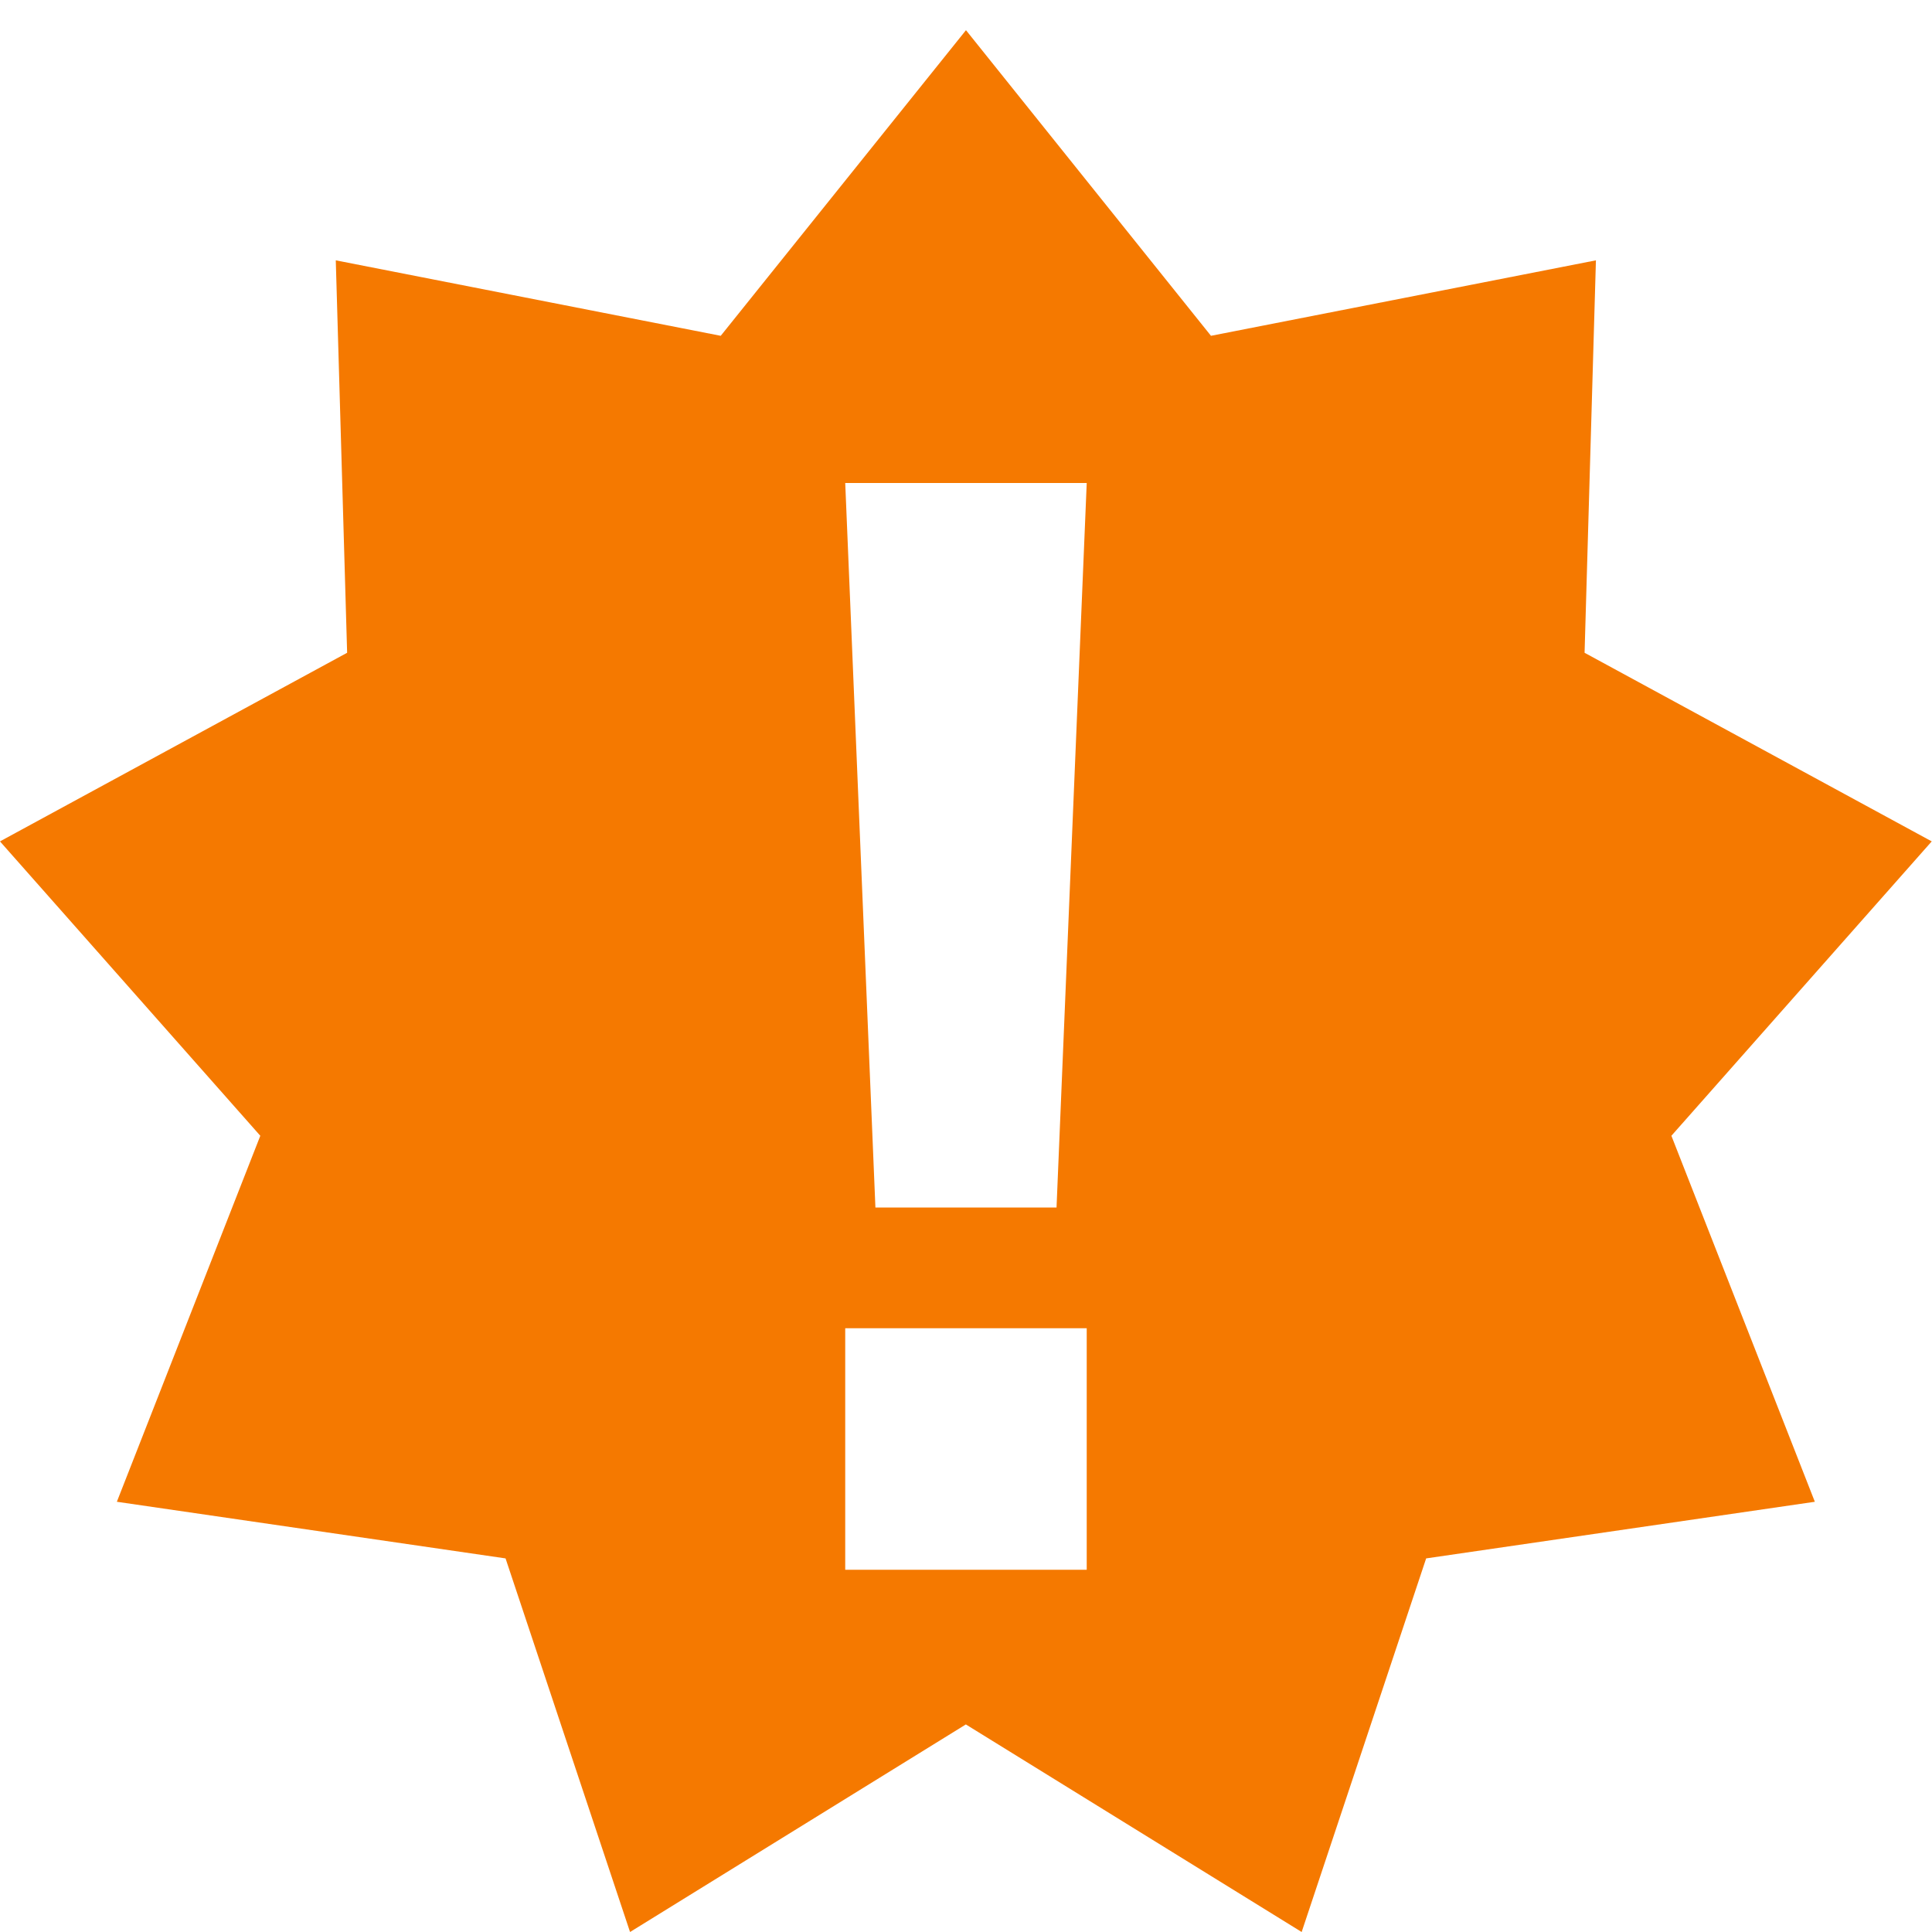
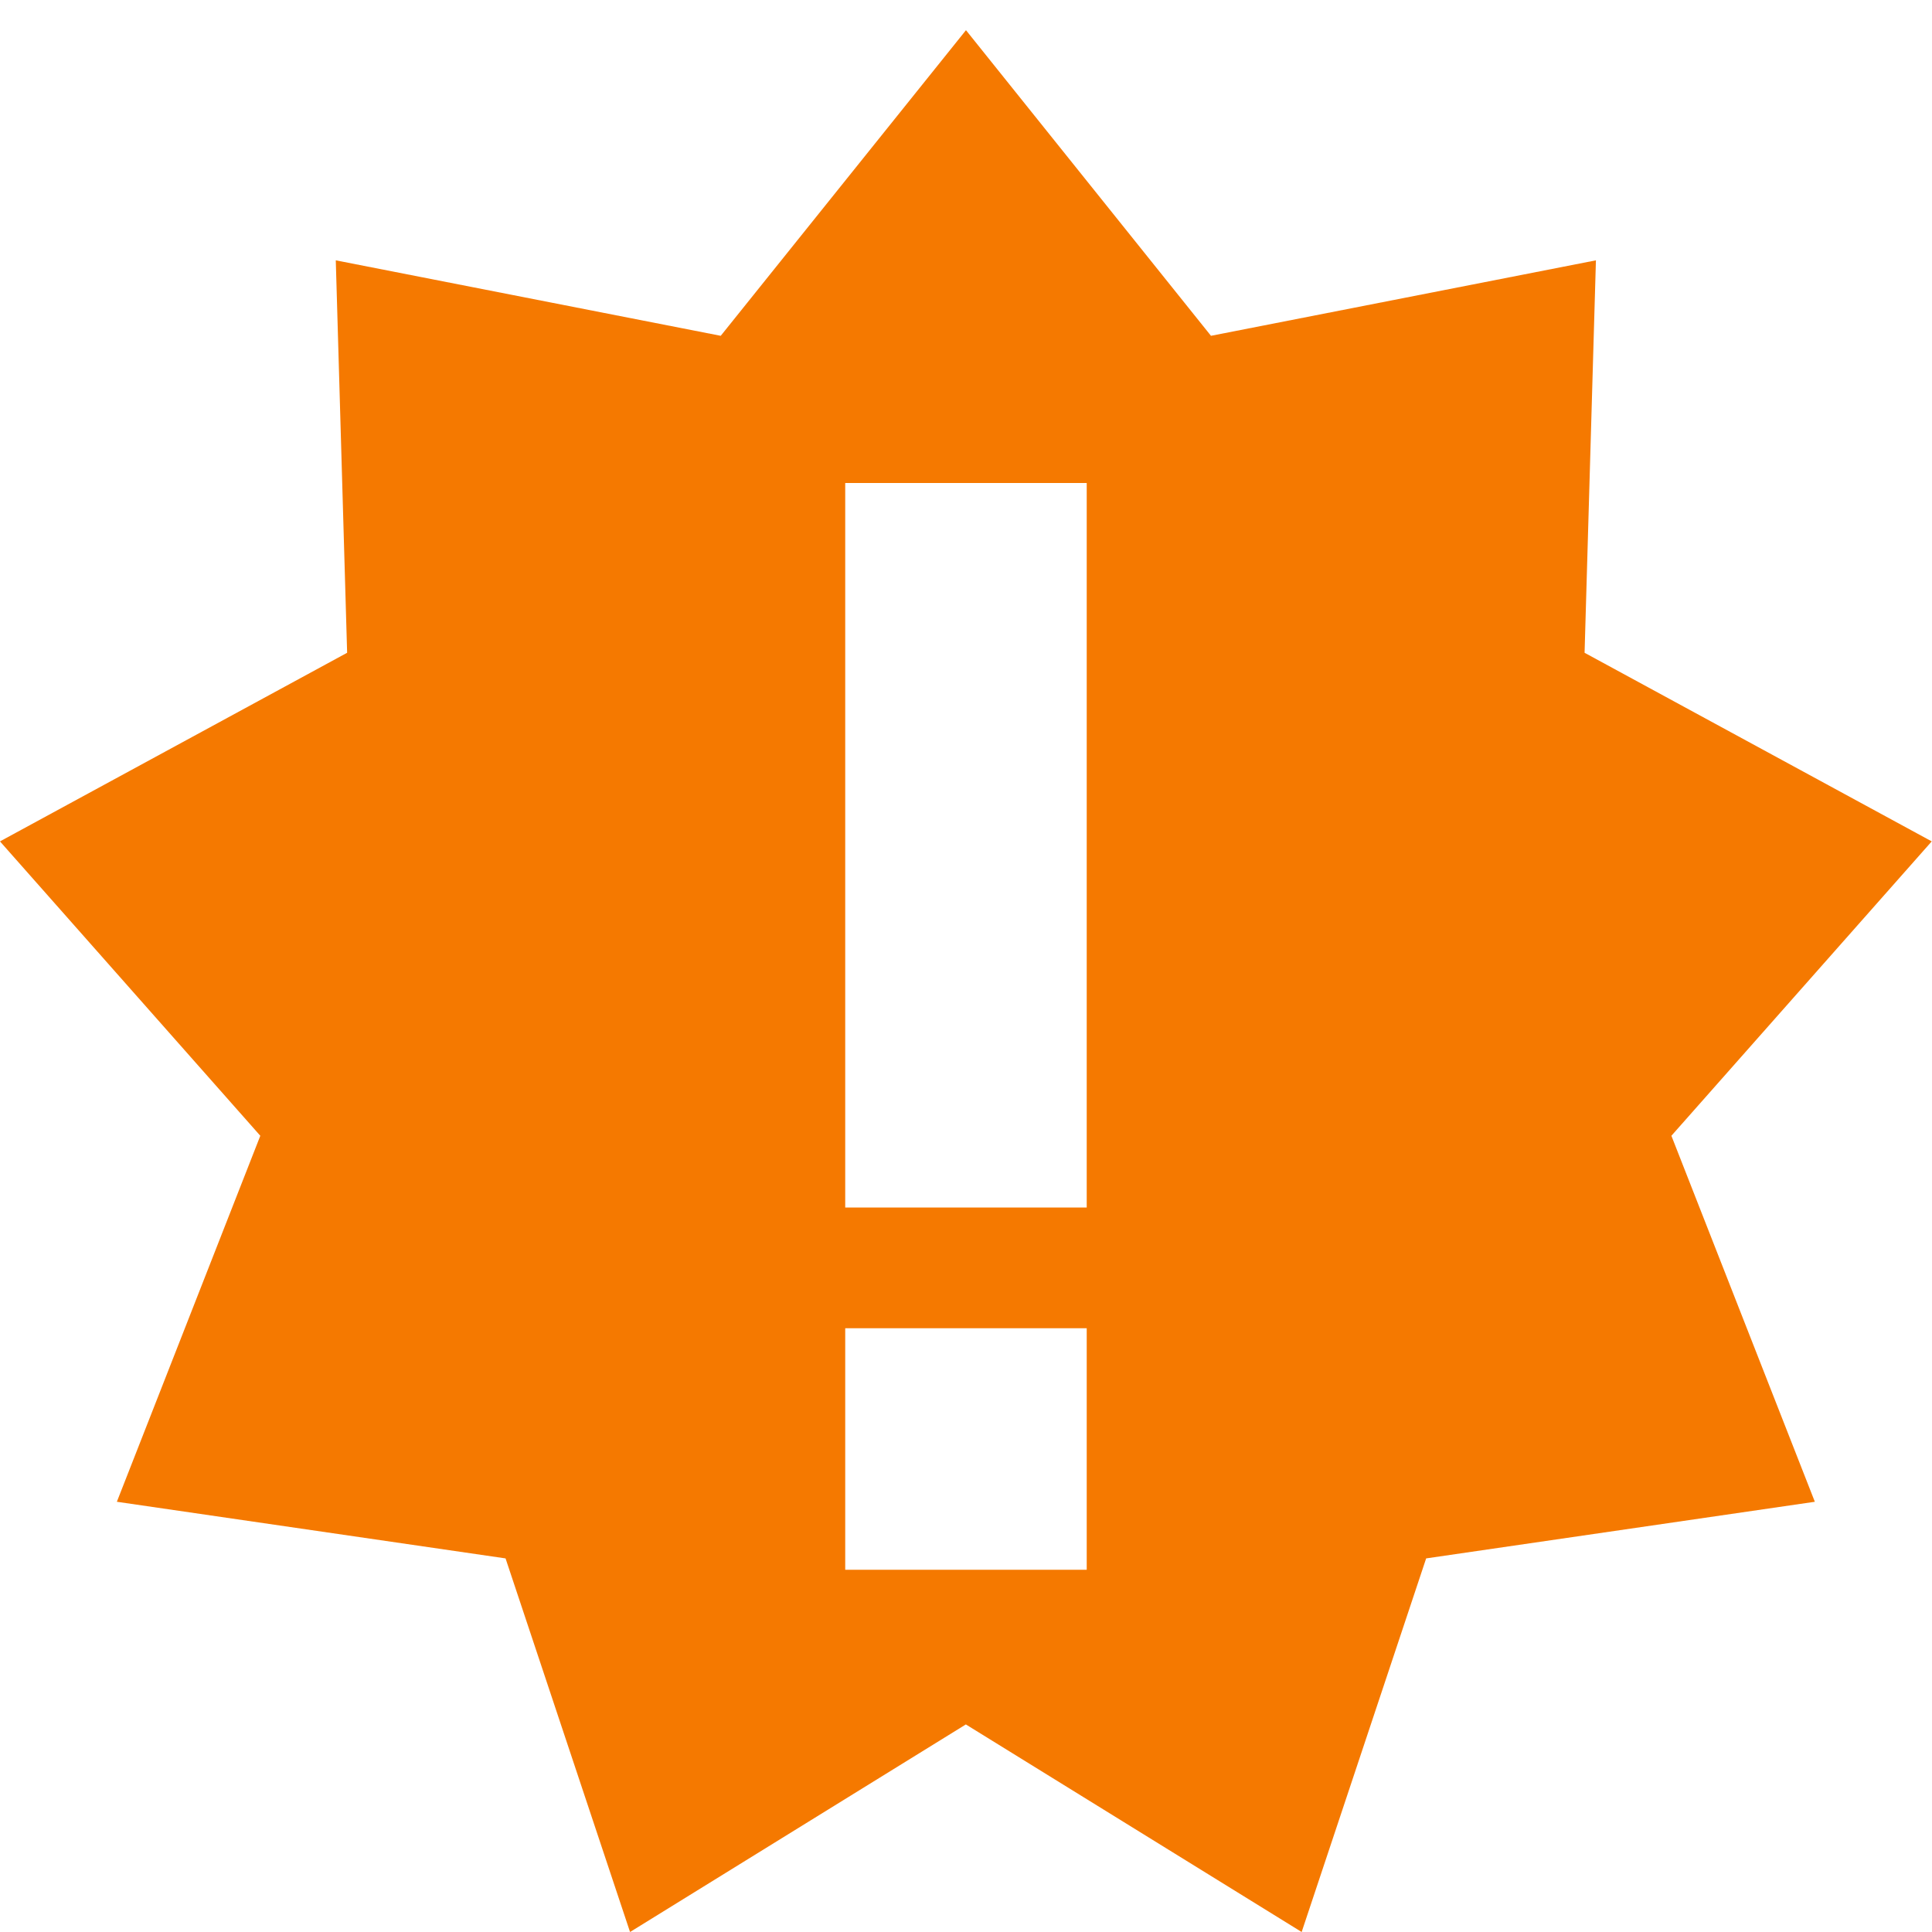
- <svg xmlns="http://www.w3.org/2000/svg" xmlns:ns1="http://www.openswatchbook.org/uri/2009/osb" xmlns:xlink="http://www.w3.org/1999/xlink" height="16" id="svg7384" style="enable-background:new" version="1.1" width="16">
+ <svg xmlns="http://www.w3.org/2000/svg" xmlns:ns1="http://www.openswatchbook.org/uri/2009/osb" height="16" id="svg7384" style="enable-background:new" version="1.1" width="16">
  <defs id="defs7386">
    <linearGradient id="linearGradient5606" ns1:paint="solid">
      <stop id="stop5608" offset="0" style="stop-color:#000000;stop-opacity:1;" />
    </linearGradient>
-     <filter color-interpolation-filters="sRGB" id="filter7554">
+     <filter id="filter7554" style="color-interpolation-filters:sRGB">
      <feBlend id="feBlend7556" in2="BackgroundImage" mode="darken" />
    </filter>
-     <linearGradient gradientTransform="matrix(0.08112299,0,0,0.07855526,540.8143,254.8467)" gradientUnits="userSpaceOnUse" xlink:href="#linearGradient3785" id="linearGradient3189" x1="365.512" x2="365.978" y1="408.397" y2="520.171" />
-     <linearGradient id="linearGradient3785">
-       <stop id="stop3787" offset="0" style="stop-color:#384880;stop-opacity:1;" />
-       <stop id="stop3789" offset="1" style="stop-color:#000000;stop-opacity:1;" />
-     </linearGradient>
  </defs>
  <g id="layer9" style="display:inline" transform="translate(-421.0002,294)">
-     <path d="m 429,-293.75 -2.031,2.531 -3.188,-0.625 0.094,3.25 -2.875,1.562 2.156,2.438 -1.188,3.031 3.219,0.469 1.031,3.094 2.781,-1.719 2.781,1.719 1.031,-3.094 3.219,-0.469 -1.188,-3.031 2.156,-2.438 -2.875,-1.562 0.094,-3.25 -3.188,0.625 z m -1,3.75 2,0 -0.25,6 -1.5,0 z m 0,7 2,0 0,2 -2,0 z" id="path2402" style="fill:#f57900;fill-opacity:1;fill-rule:nonzero;stroke:none;display:inline" />
+     <path d="m 429,-293.75 -2.031,2.531 -3.188,-0.625 0.094,3.25 -2.875,1.562 2.156,2.438 -1.188,3.031 3.219,0.469 1.031,3.094 2.781,-1.719 2.781,1.719 1.031,-3.094 3.219,-0.469 -1.188,-3.031 2.156,-2.438 -2.875,-1.562 0.094,-3.25 -3.188,0.625 z m -1,3.75 2,0 -5e-5,6 -2,0 z m 0,7 2,0 0,2 -2,0 z" id="path2402" style="fill:#f57900;fill-opacity:1;fill-rule:nonzero;stroke:none;display:inline" />
  </g>
  <g id="layer10" style="display:inline;filter:url(#filter7554)" transform="translate(-421.0002,294)" />
  <g id="layer1" style="display:inline" transform="translate(-180,-323)" />
  <g id="layer14" style="display:inline" transform="translate(-421.0002,294)" />
  <g id="layer15" style="display:inline" transform="translate(-421.0002,294)" />
  <g id="g71291" style="display:inline" transform="translate(-421.0002,294)" />
  <g id="layer2" style="display:inline" transform="translate(-180,-173)" />
  <g id="g6058" style="display:inline" transform="translate(-180,-173)" />
  <g id="layer12" style="display:inline" transform="translate(-421.0002,294)" />
</svg>
